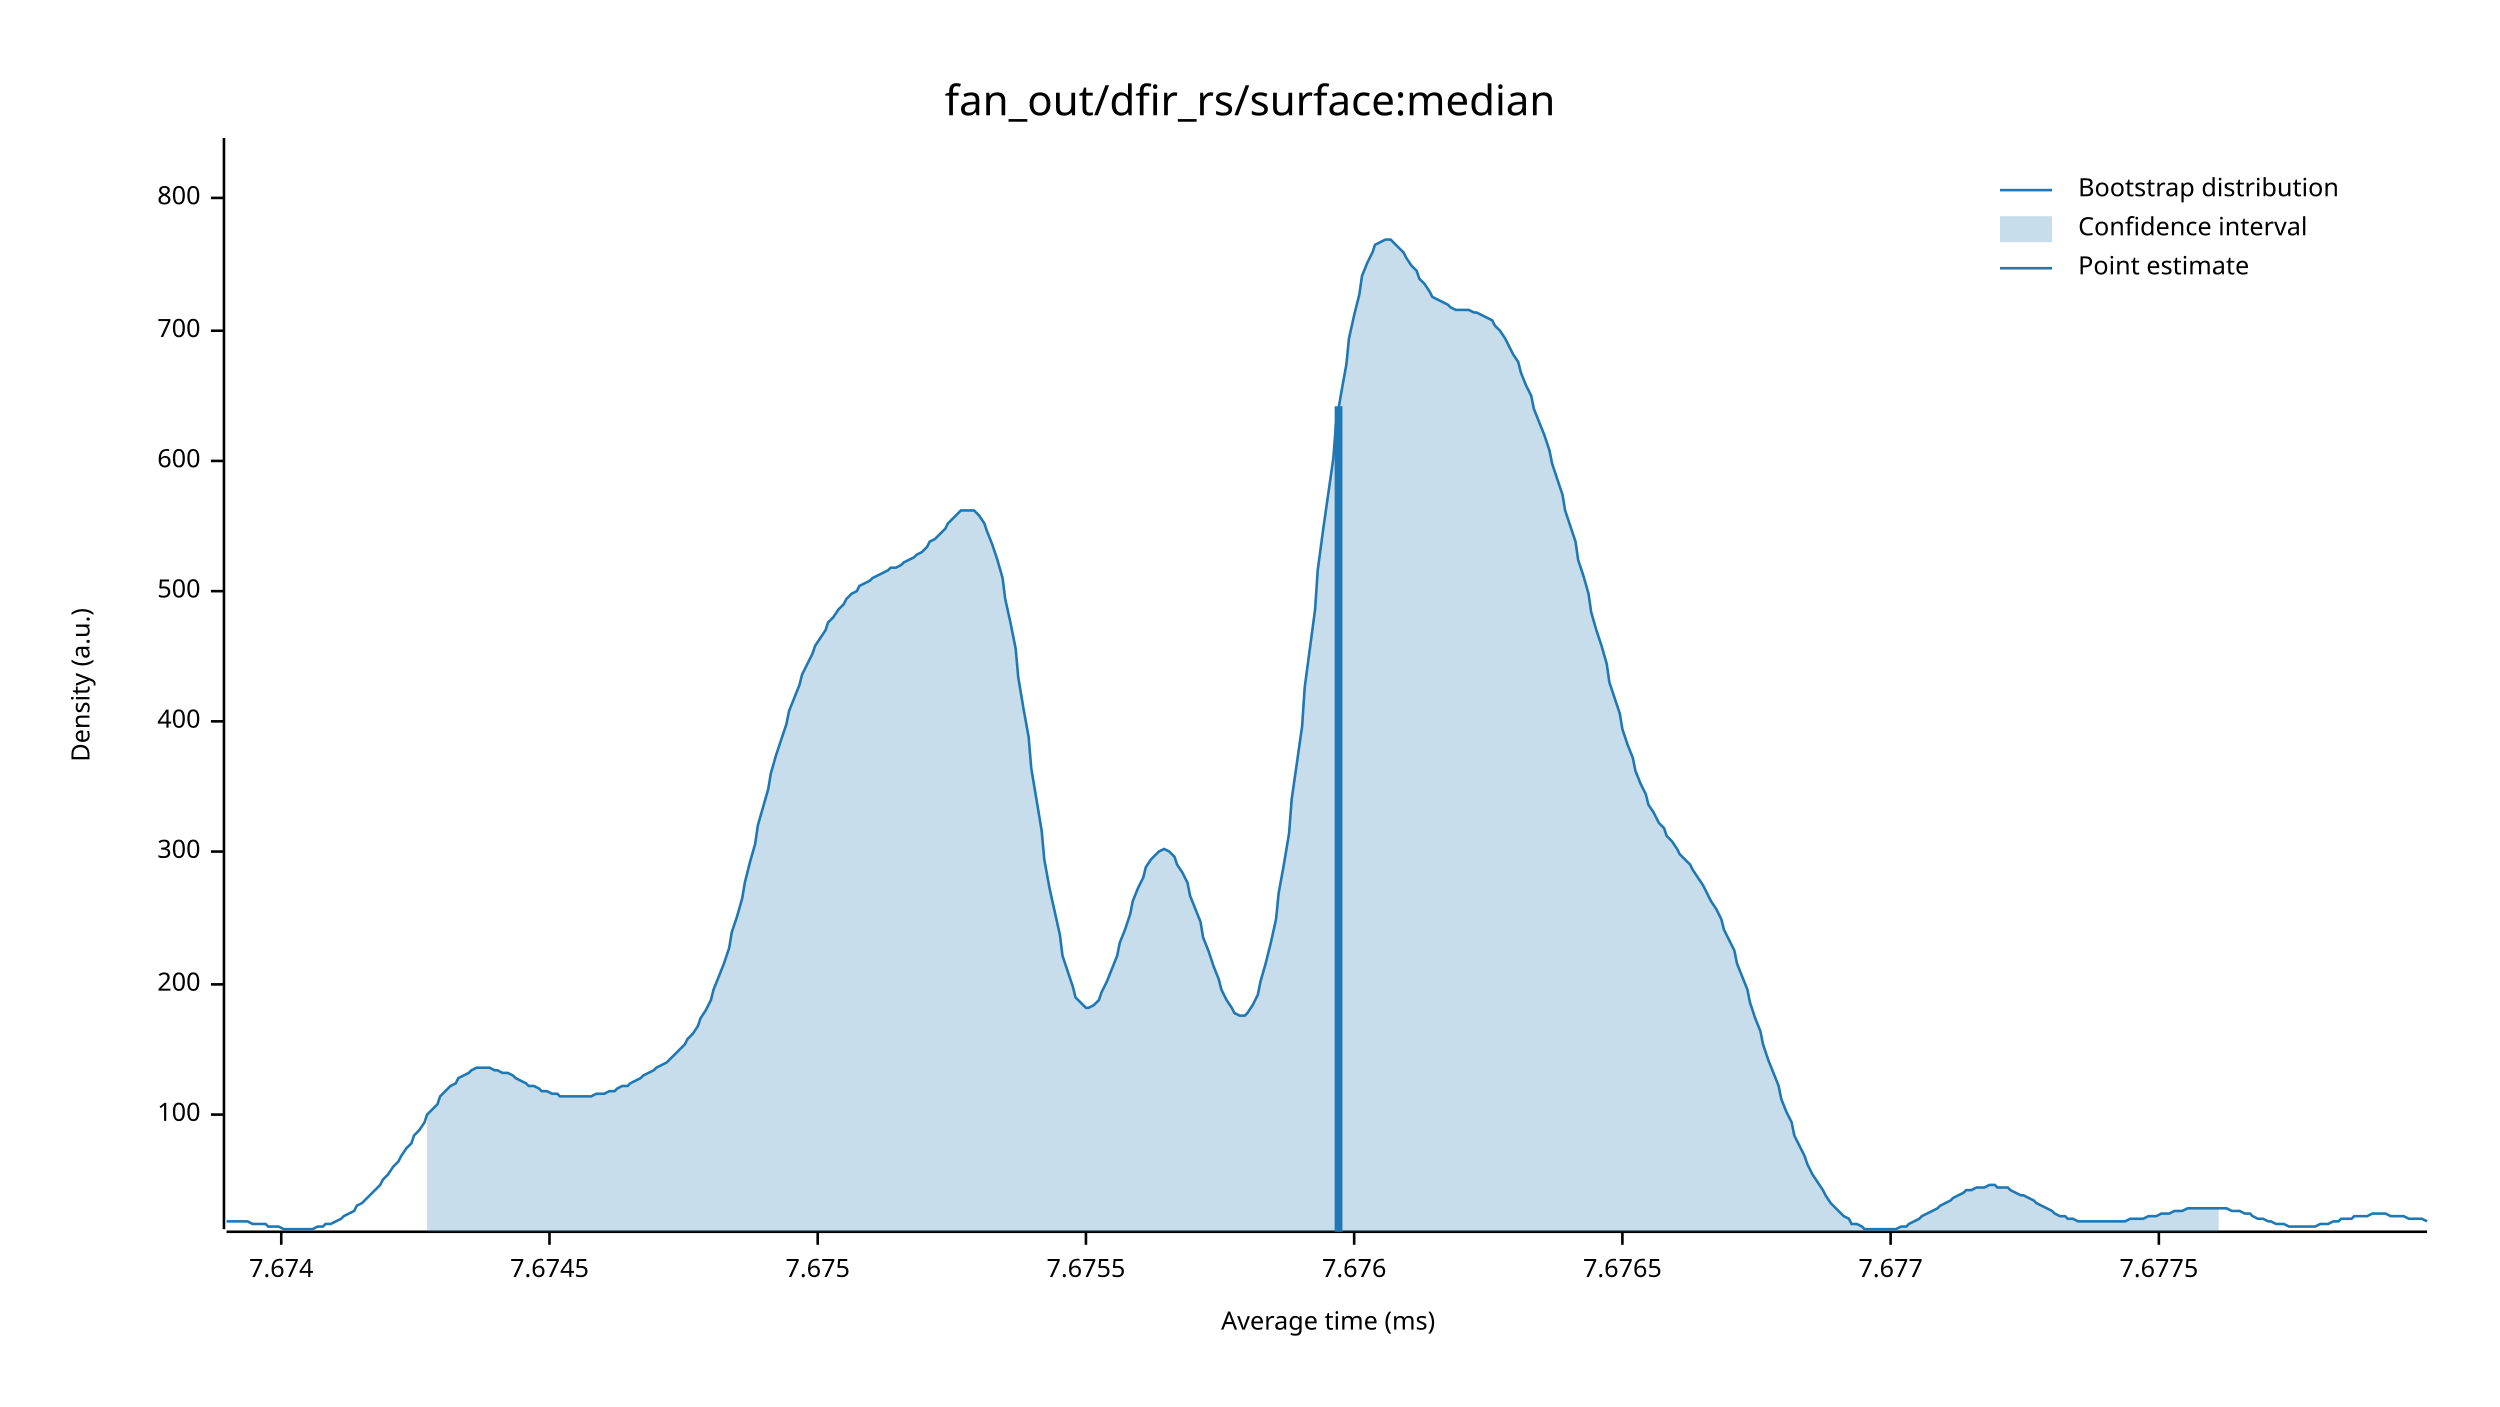
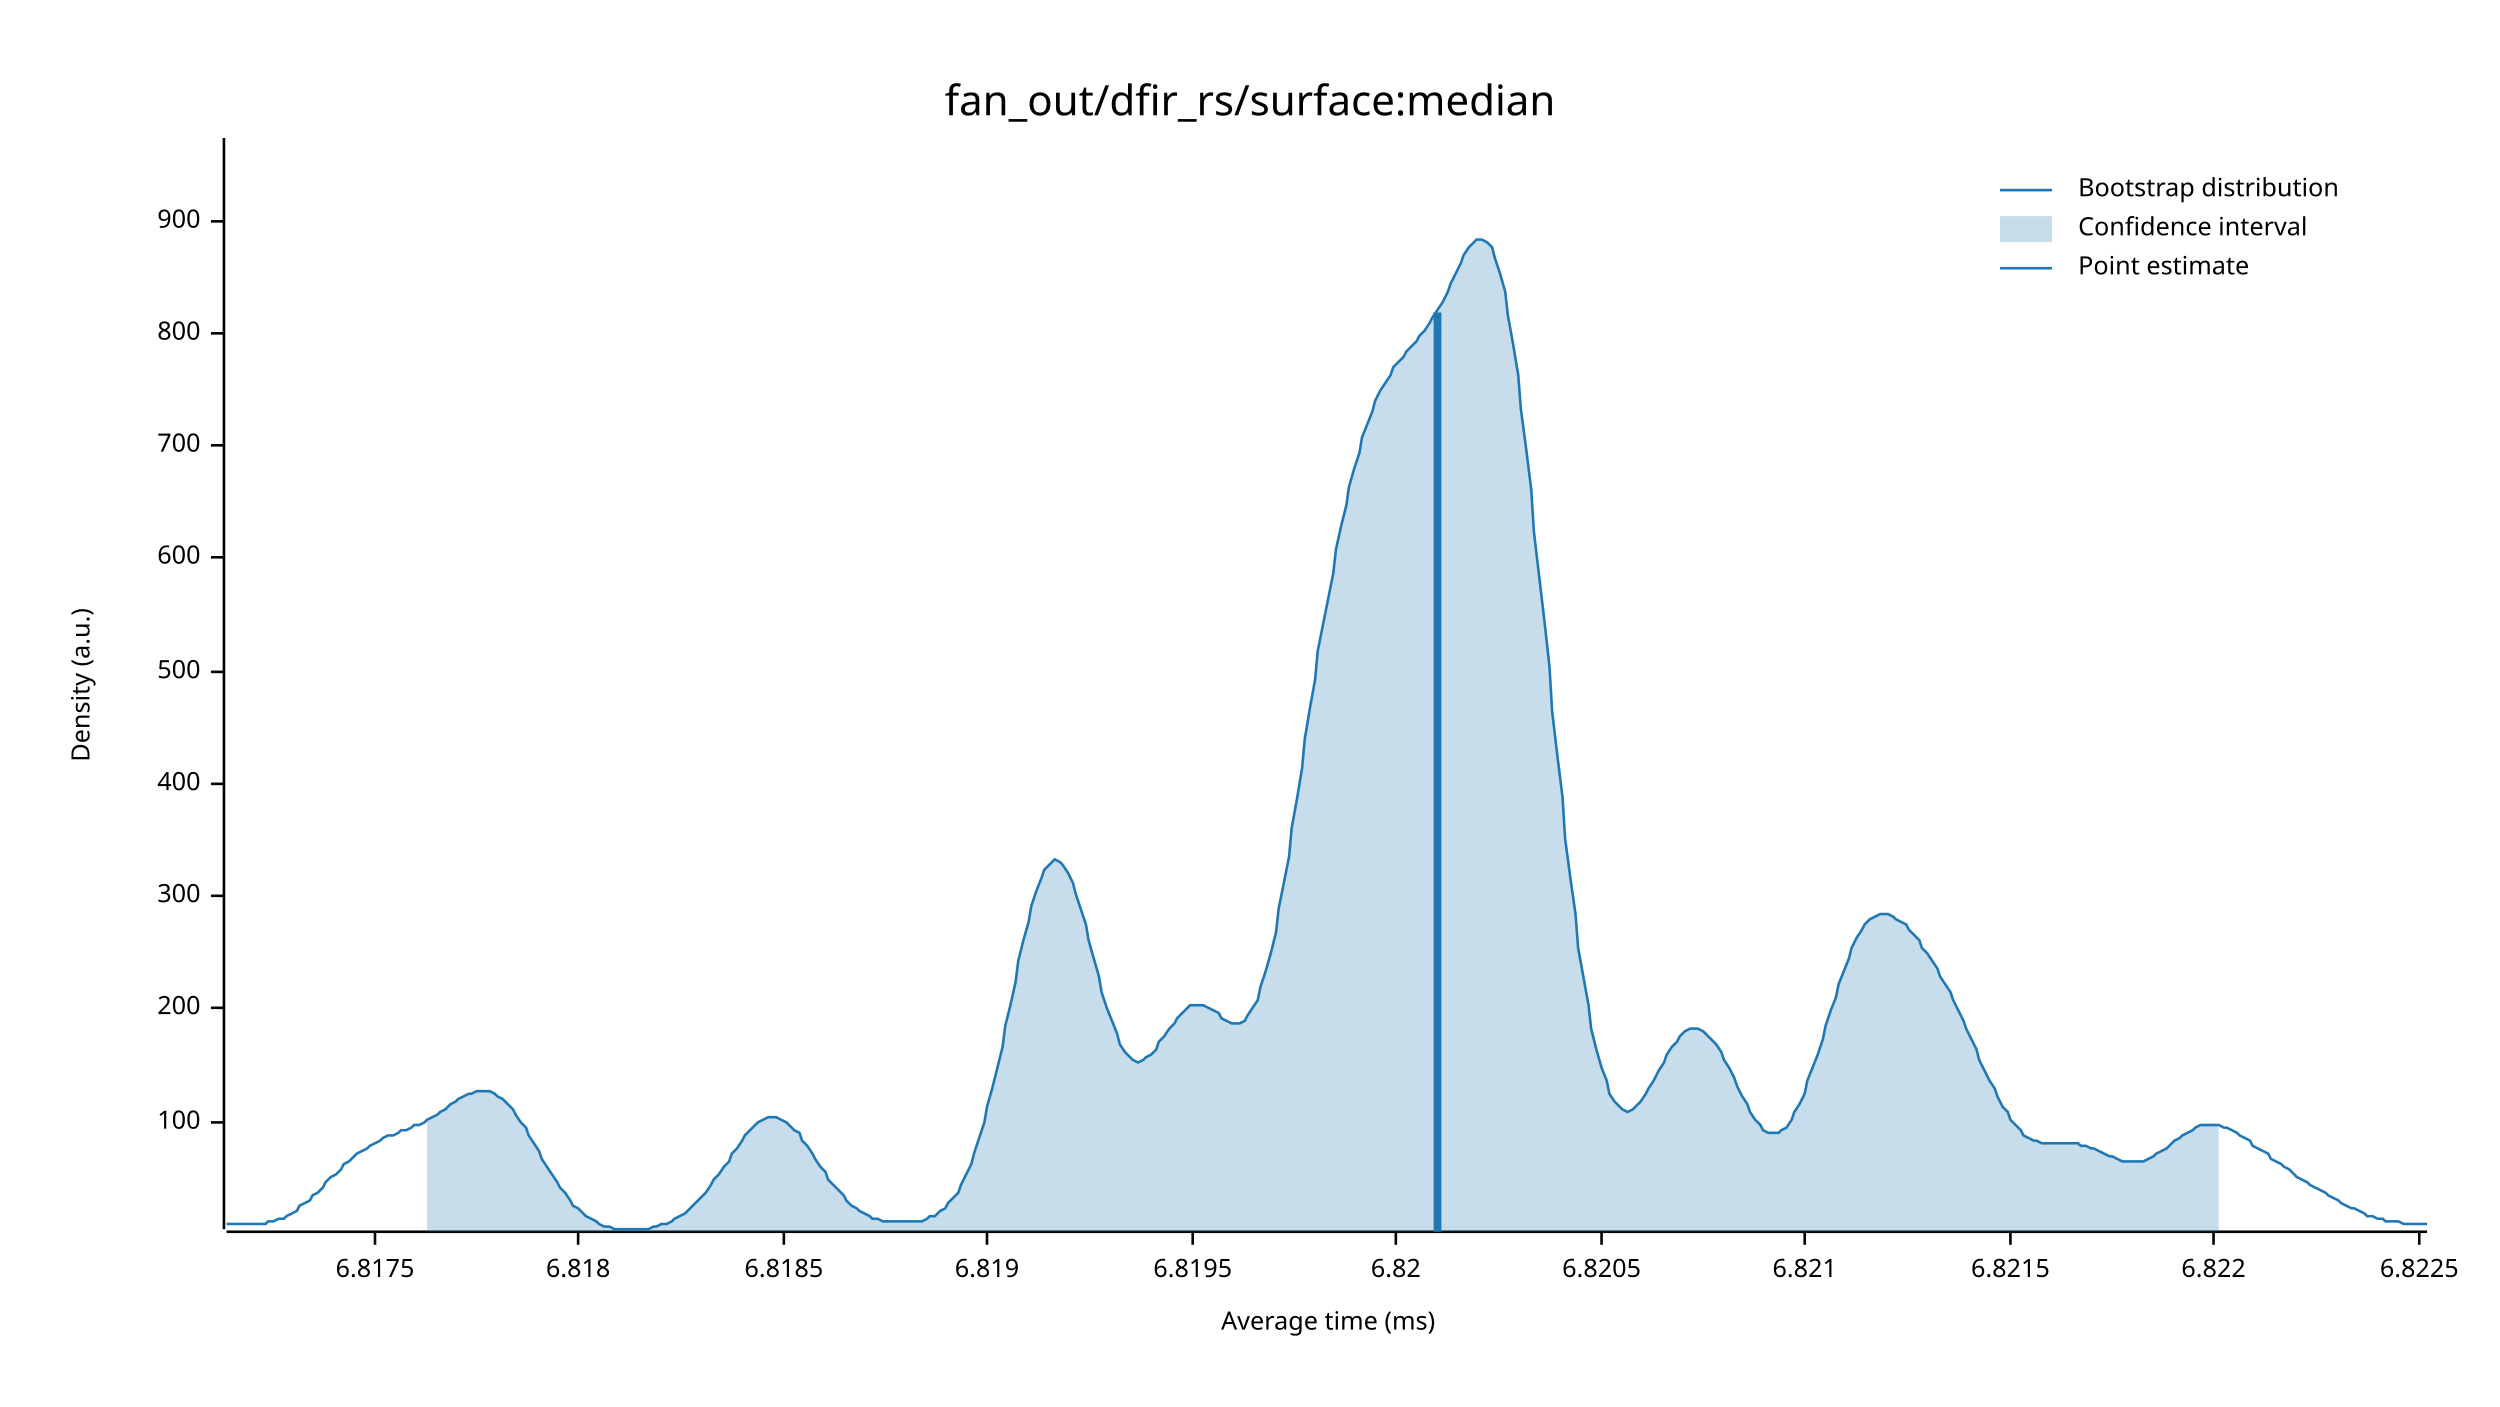
<svg xmlns="http://www.w3.org/2000/svg" width="960" height="540" viewBox="0 0 960 540">
  <text x="480" y="32" dy="0.76em" text-anchor="middle" font-family="sans-serif" font-size="16.129" opacity="1" fill="#000000">
fan_out/dfir_rs/surface:median
</text>
  <text x="27" y="263" dy="0.76em" text-anchor="middle" font-family="sans-serif" font-size="9.677" opacity="1" fill="#000000" transform="rotate(270, 27, 263)">
Density (a.u.)
</text>
  <text x="510" y="513" dy="-0.5ex" text-anchor="middle" font-family="sans-serif" font-size="9.677" opacity="1" fill="#000000">
Average time (ms)
</text>
  <polyline fill="none" opacity="1" stroke="#000000" stroke-width="1" points="86,53 86,472 " />
-   <text x="77" y="428" dy="0.5ex" text-anchor="end" font-family="sans-serif" font-size="9.677" opacity="1" fill="#000000">
+   <text x="77" y="431" dy="0.5ex" text-anchor="end" font-family="sans-serif" font-size="9.677" opacity="1" fill="#000000">
100
</text>
-   <polyline fill="none" opacity="1" stroke="#000000" stroke-width="1" points="81,428 86,428 " />
-   <text x="77" y="378" dy="0.5ex" text-anchor="end" font-family="sans-serif" font-size="9.677" opacity="1" fill="#000000">
+   <polyline fill="none" opacity="1" stroke="#000000" stroke-width="1" points="81,431 86,431 " />
+   <text x="77" y="387" dy="0.5ex" text-anchor="end" font-family="sans-serif" font-size="9.677" opacity="1" fill="#000000">
200
</text>
-   <polyline fill="none" opacity="1" stroke="#000000" stroke-width="1" points="81,378 86,378 " />
-   <text x="77" y="327" dy="0.5ex" text-anchor="end" font-family="sans-serif" font-size="9.677" opacity="1" fill="#000000">
+   <polyline fill="none" opacity="1" stroke="#000000" stroke-width="1" points="81,387 86,387 " />
+   <text x="77" y="344" dy="0.5ex" text-anchor="end" font-family="sans-serif" font-size="9.677" opacity="1" fill="#000000">
300
</text>
-   <polyline fill="none" opacity="1" stroke="#000000" stroke-width="1" points="81,327 86,327 " />
-   <text x="77" y="277" dy="0.5ex" text-anchor="end" font-family="sans-serif" font-size="9.677" opacity="1" fill="#000000">
+   <polyline fill="none" opacity="1" stroke="#000000" stroke-width="1" points="81,344 86,344 " />
+   <text x="77" y="301" dy="0.5ex" text-anchor="end" font-family="sans-serif" font-size="9.677" opacity="1" fill="#000000">
400
</text>
-   <polyline fill="none" opacity="1" stroke="#000000" stroke-width="1" points="81,277 86,277 " />
-   <text x="77" y="227" dy="0.5ex" text-anchor="end" font-family="sans-serif" font-size="9.677" opacity="1" fill="#000000">
+   <polyline fill="none" opacity="1" stroke="#000000" stroke-width="1" points="81,301 86,301 " />
+   <text x="77" y="258" dy="0.5ex" text-anchor="end" font-family="sans-serif" font-size="9.677" opacity="1" fill="#000000">
500
</text>
-   <polyline fill="none" opacity="1" stroke="#000000" stroke-width="1" points="81,227 86,227 " />
-   <text x="77" y="177" dy="0.5ex" text-anchor="end" font-family="sans-serif" font-size="9.677" opacity="1" fill="#000000">
+   <polyline fill="none" opacity="1" stroke="#000000" stroke-width="1" points="81,258 86,258 " />
+   <text x="77" y="214" dy="0.5ex" text-anchor="end" font-family="sans-serif" font-size="9.677" opacity="1" fill="#000000">
600
</text>
-   <polyline fill="none" opacity="1" stroke="#000000" stroke-width="1" points="81,177 86,177 " />
-   <text x="77" y="127" dy="0.5ex" text-anchor="end" font-family="sans-serif" font-size="9.677" opacity="1" fill="#000000">
+   <polyline fill="none" opacity="1" stroke="#000000" stroke-width="1" points="81,214 86,214 " />
+   <text x="77" y="171" dy="0.5ex" text-anchor="end" font-family="sans-serif" font-size="9.677" opacity="1" fill="#000000">
700
</text>
-   <polyline fill="none" opacity="1" stroke="#000000" stroke-width="1" points="81,127 86,127 " />
-   <text x="77" y="76" dy="0.5ex" text-anchor="end" font-family="sans-serif" font-size="9.677" opacity="1" fill="#000000">
+   <polyline fill="none" opacity="1" stroke="#000000" stroke-width="1" points="81,171 86,171 " />
+   <text x="77" y="128" dy="0.5ex" text-anchor="end" font-family="sans-serif" font-size="9.677" opacity="1" fill="#000000">
800
</text>
-   <polyline fill="none" opacity="1" stroke="#000000" stroke-width="1" points="81,76 86,76 " />
+   <polyline fill="none" opacity="1" stroke="#000000" stroke-width="1" points="81,128 86,128 " />
+   <text x="77" y="85" dy="0.5ex" text-anchor="end" font-family="sans-serif" font-size="9.677" opacity="1" fill="#000000">
+ 900
+ </text>
+   <polyline fill="none" opacity="1" stroke="#000000" stroke-width="1" points="81,85 86,85 " />
  <polyline fill="none" opacity="1" stroke="#000000" stroke-width="1" points="87,473 932,473 " />
-   <text x="108" y="483" dy="0.76em" text-anchor="middle" font-family="sans-serif" font-size="9.677" opacity="1" fill="#000000">
- 7.674
+   <text x="144" y="483" dy="0.76em" text-anchor="middle" font-family="sans-serif" font-size="9.677" opacity="1" fill="#000000">
+ 6.8175
</text>
-   <polyline fill="none" opacity="1" stroke="#000000" stroke-width="1" points="108,473 108,478 " />
-   <text x="211" y="483" dy="0.76em" text-anchor="middle" font-family="sans-serif" font-size="9.677" opacity="1" fill="#000000">
- 7.6745
+   <polyline fill="none" opacity="1" stroke="#000000" stroke-width="1" points="144,473 144,478 " />
+   <text x="222" y="483" dy="0.76em" text-anchor="middle" font-family="sans-serif" font-size="9.677" opacity="1" fill="#000000">
+ 6.818
</text>
-   <polyline fill="none" opacity="1" stroke="#000000" stroke-width="1" points="211,473 211,478 " />
-   <text x="314" y="483" dy="0.76em" text-anchor="middle" font-family="sans-serif" font-size="9.677" opacity="1" fill="#000000">
- 7.675
+   <polyline fill="none" opacity="1" stroke="#000000" stroke-width="1" points="222,473 222,478 " />
+   <text x="301" y="483" dy="0.76em" text-anchor="middle" font-family="sans-serif" font-size="9.677" opacity="1" fill="#000000">
+ 6.8185
</text>
-   <polyline fill="none" opacity="1" stroke="#000000" stroke-width="1" points="314,473 314,478 " />
-   <text x="417" y="483" dy="0.76em" text-anchor="middle" font-family="sans-serif" font-size="9.677" opacity="1" fill="#000000">
- 7.6755
+   <polyline fill="none" opacity="1" stroke="#000000" stroke-width="1" points="301,473 301,478 " />
+   <text x="379" y="483" dy="0.76em" text-anchor="middle" font-family="sans-serif" font-size="9.677" opacity="1" fill="#000000">
+ 6.819
</text>
-   <polyline fill="none" opacity="1" stroke="#000000" stroke-width="1" points="417,473 417,478 " />
-   <text x="520" y="483" dy="0.76em" text-anchor="middle" font-family="sans-serif" font-size="9.677" opacity="1" fill="#000000">
- 7.676
+   <polyline fill="none" opacity="1" stroke="#000000" stroke-width="1" points="379,473 379,478 " />
+   <text x="458" y="483" dy="0.76em" text-anchor="middle" font-family="sans-serif" font-size="9.677" opacity="1" fill="#000000">
+ 6.8195
</text>
-   <polyline fill="none" opacity="1" stroke="#000000" stroke-width="1" points="520,473 520,478 " />
-   <text x="623" y="483" dy="0.76em" text-anchor="middle" font-family="sans-serif" font-size="9.677" opacity="1" fill="#000000">
- 7.6765
+   <polyline fill="none" opacity="1" stroke="#000000" stroke-width="1" points="458,473 458,478 " />
+   <text x="536" y="483" dy="0.76em" text-anchor="middle" font-family="sans-serif" font-size="9.677" opacity="1" fill="#000000">
+ 6.82
</text>
-   <polyline fill="none" opacity="1" stroke="#000000" stroke-width="1" points="623,473 623,478 " />
-   <text x="726" y="483" dy="0.76em" text-anchor="middle" font-family="sans-serif" font-size="9.677" opacity="1" fill="#000000">
- 7.677
+   <polyline fill="none" opacity="1" stroke="#000000" stroke-width="1" points="536,473 536,478 " />
+   <text x="615" y="483" dy="0.76em" text-anchor="middle" font-family="sans-serif" font-size="9.677" opacity="1" fill="#000000">
+ 6.8205
</text>
-   <polyline fill="none" opacity="1" stroke="#000000" stroke-width="1" points="726,473 726,478 " />
-   <text x="829" y="483" dy="0.76em" text-anchor="middle" font-family="sans-serif" font-size="9.677" opacity="1" fill="#000000">
- 7.6775
+   <polyline fill="none" opacity="1" stroke="#000000" stroke-width="1" points="615,473 615,478 " />
+   <text x="693" y="483" dy="0.76em" text-anchor="middle" font-family="sans-serif" font-size="9.677" opacity="1" fill="#000000">
+ 6.821
</text>
-   <polyline fill="none" opacity="1" stroke="#000000" stroke-width="1" points="829,473 829,478 " />
-   <polyline fill="none" opacity="1" stroke="#1F78B4" stroke-width="1" points="87,469 88,469 90,469 92,469 93,469 95,469 97,470 98,470 100,470 102,470 103,471 105,471 107,471 109,472 110,472 112,472 114,472 115,472 117,472 119,472 120,472 122,471 124,471 125,470 127,470 129,469 131,468 132,467 134,466 136,465 137,463 139,462 141,460 142,459 144,457 146,455 147,453 149,451 151,448 153,446 154,444 156,441 158,439 159,436 161,434 163,431 164,428 166,426 168,424 169,421 171,419 173,417 175,416 176,414 178,413 180,412 181,411 183,410 185,410 186,410 188,410 190,411 191,411 193,412 195,412 197,413 198,414 200,415 202,416 203,417 205,417 207,418 208,419 210,419 212,420 214,420 215,421 217,421 219,421 220,421 222,421 224,421 225,421 227,421 229,420 230,420 232,420 234,419 236,419 237,418 239,417 241,417 242,416 244,415 246,414 247,413 249,412 251,411 252,410 254,409 256,408 258,406 259,405 261,403 263,401 264,399 266,397 268,394 269,391 271,388 273,384 274,380 276,375 278,370 280,364 281,358 283,352 285,345 286,339 288,331 290,324 291,317 293,310 295,303 296,297 298,290 300,284 302,278 303,273 305,268 307,263 308,259 310,255 312,251 313,248 315,245 317,242 318,239 320,237 322,234 324,232 325,230 327,228 329,227 330,225 332,224 334,223 335,222 337,221 339,220 341,219 342,218 344,218 346,217 347,216 349,215 351,214 352,213 354,212 356,210 357,208 359,207 361,205 363,203 364,201 366,199 368,197 369,196 371,196 373,196 374,196 376,198 378,201 379,204 381,209 383,215 385,222 386,230 388,239 390,249 391,260 393,272 395,283 396,295 398,307 400,319 401,330 403,341 405,350 407,359 408,367 410,373 412,379 413,383 415,385 417,387 418,387 420,386 422,384 423,381 425,377 427,372 429,367 430,362 432,357 434,351 435,346 437,341 439,337 440,333 442,330 444,328 445,327 447,326 449,327 451,329 452,332 454,335 456,339 457,344 459,349 461,354 462,360 464,365 466,371 468,376 469,380 471,384 473,387 474,389 476,390 478,390 479,389 481,386 483,382 484,377 486,370 488,362 490,353 491,343 493,332 495,320 496,307 498,293 500,279 501,264 503,249 505,234 506,219 508,204 510,190 512,176 513,163 515,151 517,140 518,130 520,121 522,113 523,106 525,101 527,97 528,94 530,93 532,92 534,92 535,93 537,95 539,97 540,99 542,102 544,104 545,107 547,109 549,112 550,114 552,115 554,116 556,117 557,118 559,119 561,119 562,119 564,119 566,120 567,120 569,121 571,122 573,123 574,125 576,127 578,130 579,132 581,136 583,139 584,143 586,148 588,152 589,157 591,162 593,167 595,173 596,178 598,184 600,190 601,196 603,202 605,208 606,215 608,221 610,228 611,235 613,242 615,248 617,255 618,262 620,268 622,274 623,280 625,286 627,291 628,296 630,301 632,305 633,309 635,312 637,316 639,318 640,321 642,323 644,326 645,328 647,330 649,332 650,334 652,337 654,340 655,342 657,346 659,349 661,353 662,357 664,361 666,365 667,370 669,375 671,380 672,385 674,391 676,396 677,401 679,407 681,412 683,417 684,422 686,427 688,431 689,436 691,440 693,444 694,447 696,451 698,454 700,457 701,459 703,462 705,464 706,465 708,467 710,468 711,470 713,470 715,471 716,472 718,472 720,472 722,472 723,472 725,472 727,472 728,472 730,471 732,471 733,470 735,469 737,468 738,467 740,466 742,465 744,464 745,463 747,462 749,461 750,460 752,459 754,458 755,457 757,457 759,456 760,456 762,456 764,455 766,455 767,456 769,456 771,456 772,457 774,458 776,459 777,459 779,460 781,461 782,462 784,463 786,464 788,465 789,466 791,467 793,467 794,468 796,468 798,469 799,469 801,469 803,469 804,469 806,469 808,469 810,469 811,469 813,469 815,469 816,469 818,468 820,468 821,468 823,468 825,467 827,467 828,467 830,466 832,466 833,466 835,465 837,465 838,465 840,464 842,464 843,464 845,464 847,464 849,464 850,464 852,464 854,464 855,464 857,465 859,465 860,465 862,466 864,466 865,467 867,468 869,468 871,469 872,469 874,470 876,470 877,470 879,471 881,471 882,471 884,471 886,471 887,471 889,471 891,470 893,470 894,470 896,469 898,469 899,468 901,468 903,468 904,467 906,467 908,467 909,467 911,466 913,466 915,466 916,466 918,467 920,467 921,467 923,467 925,468 926,468 928,468 930,468 932,469 " />
-   <polygon opacity="0.25" fill="#1F78B4" points="164,428 166,426 168,424 169,421 171,419 173,417 175,416 176,414 178,413 180,412 181,411 183,410 185,410 186,410 188,410 190,411 191,411 193,412 195,412 197,413 198,414 200,415 202,416 203,417 205,417 207,418 208,419 210,419 212,420 214,420 215,421 217,421 219,421 220,421 222,421 224,421 225,421 227,421 229,420 230,420 232,420 234,419 236,419 237,418 239,417 241,417 242,416 244,415 246,414 247,413 249,412 251,411 252,410 254,409 256,408 258,406 259,405 261,403 263,401 264,399 266,397 268,394 269,391 271,388 273,384 274,380 276,375 278,370 280,364 281,358 283,352 285,345 286,339 288,331 290,324 291,317 293,310 295,303 296,297 298,290 300,284 302,278 303,273 305,268 307,263 308,259 310,255 312,251 313,248 315,245 317,242 318,239 320,237 322,234 324,232 325,230 327,228 329,227 330,225 332,224 334,223 335,222 337,221 339,220 341,219 342,218 344,218 346,217 347,216 349,215 351,214 352,213 354,212 356,210 357,208 359,207 361,205 363,203 364,201 366,199 368,197 369,196 371,196 373,196 374,196 376,198 378,201 379,204 381,209 383,215 385,222 386,230 388,239 390,249 391,260 393,272 395,283 396,295 398,307 400,319 401,330 403,341 405,350 407,359 408,367 410,373 412,379 413,383 415,385 417,387 418,387 420,386 422,384 423,381 425,377 427,372 429,367 430,362 432,357 434,351 435,346 437,341 439,337 440,333 442,330 444,328 445,327 447,326 449,327 451,329 452,332 454,335 456,339 457,344 459,349 461,354 462,360 464,365 466,371 468,376 469,380 471,384 473,387 474,389 476,390 478,390 479,389 481,386 483,382 484,377 486,370 488,362 490,353 491,343 493,332 495,320 496,307 498,293 500,279 501,264 503,249 505,234 506,219 508,204 510,190 512,176 513,163 515,151 517,140 518,130 520,121 522,113 523,106 525,101 527,97 528,94 530,93 532,92 534,92 535,93 537,95 539,97 540,99 542,102 544,104 545,107 547,109 549,112 550,114 552,115 554,116 556,117 557,118 559,119 561,119 562,119 564,119 566,120 567,120 569,121 571,122 573,123 574,125 576,127 578,130 579,132 581,136 583,139 584,143 586,148 588,152 589,157 591,162 593,167 595,173 596,178 598,184 600,190 601,196 603,202 605,208 606,215 608,221 610,228 611,235 613,242 615,248 617,255 618,262 620,268 622,274 623,280 625,286 627,291 628,296 630,301 632,305 633,309 635,312 637,316 639,318 640,321 642,323 644,326 645,328 647,330 649,332 650,334 652,337 654,340 655,342 657,346 659,349 661,353 662,357 664,361 666,365 667,370 669,375 671,380 672,385 674,391 676,396 677,401 679,407 681,412 683,417 684,422 686,427 688,431 689,436 691,440 693,444 694,447 696,451 698,454 700,457 701,459 703,462 705,464 706,465 708,467 710,468 711,470 713,470 715,471 716,472 718,472 720,472 722,472 723,472 725,472 727,472 728,472 730,471 732,471 733,470 735,469 737,468 738,467 740,466 742,465 744,464 745,463 747,462 749,461 750,460 752,459 754,458 755,457 757,457 759,456 760,456 762,456 764,455 766,455 767,456 769,456 771,456 772,457 774,458 776,459 777,459 779,460 781,461 782,462 784,463 786,464 788,465 789,466 791,467 793,467 794,468 796,468 798,469 799,469 801,469 803,469 804,469 806,469 808,469 810,469 811,469 813,469 815,469 816,469 818,468 820,468 821,468 823,468 825,467 827,467 828,467 830,466 832,466 833,466 835,465 837,465 838,465 840,464 842,464 843,464 845,464 847,464 849,464 850,464 852,464 852,473 164,473 " />
-   <polyline fill="none" opacity="1" stroke="#1F78B4" stroke-width="3" points="514,473 514,156 " />
+   <polyline fill="none" opacity="1" stroke="#000000" stroke-width="1" points="693,473 693,478 " />
+   <text x="772" y="483" dy="0.76em" text-anchor="middle" font-family="sans-serif" font-size="9.677" opacity="1" fill="#000000">
+ 6.8215
+ </text>
+   <polyline fill="none" opacity="1" stroke="#000000" stroke-width="1" points="772,473 772,478 " />
+   <text x="850" y="483" dy="0.76em" text-anchor="middle" font-family="sans-serif" font-size="9.677" opacity="1" fill="#000000">
+ 6.822
+ </text>
+   <polyline fill="none" opacity="1" stroke="#000000" stroke-width="1" points="850,473 850,478 " />
+   <text x="929" y="483" dy="0.76em" text-anchor="middle" font-family="sans-serif" font-size="9.677" opacity="1" fill="#000000">
+ 6.8225
+ </text>
+   <polyline fill="none" opacity="1" stroke="#000000" stroke-width="1" points="929,473 929,478 " />
+   <polyline fill="none" opacity="1" stroke="#1F78B4" stroke-width="1" points="87,470 88,470 90,470 92,470 93,470 95,470 97,470 98,470 100,470 102,470 103,469 105,469 107,468 109,468 110,467 112,466 114,465 115,463 117,462 119,461 120,459 122,458 124,456 125,454 127,452 129,451 131,449 132,447 134,446 136,444 137,443 139,442 141,441 142,440 144,439 146,438 147,437 149,436 151,436 153,435 154,434 156,434 158,433 159,432 161,432 163,431 164,430 166,429 168,428 169,427 171,426 173,424 175,423 176,422 178,421 180,420 181,420 183,419 185,419 186,419 188,419 190,420 191,421 193,422 195,424 197,426 198,428 200,431 202,433 203,436 205,439 207,442 208,445 210,448 212,451 214,454 215,456 217,458 219,461 220,463 222,464 224,466 225,467 227,468 229,469 230,470 232,471 234,471 236,472 237,472 239,472 241,472 242,472 244,472 246,472 247,472 249,472 251,471 252,471 254,470 256,470 258,469 259,468 261,467 263,466 264,465 266,463 268,461 269,460 271,458 273,455 274,453 276,451 278,448 280,446 281,443 283,441 285,438 286,436 288,434 290,432 291,431 293,430 295,429 296,429 298,429 300,430 302,431 303,432 305,434 307,435 308,438 310,440 312,443 313,445 315,448 317,450 318,453 320,455 322,457 324,459 325,461 327,463 329,464 330,465 332,466 334,467 335,468 337,468 339,469 341,469 342,469 344,469 346,469 347,469 349,469 351,469 352,469 354,469 356,468 357,467 359,467 361,465 363,464 364,462 366,460 368,458 369,455 371,451 373,447 374,443 376,437 378,431 379,425 381,418 383,410 385,402 386,394 388,386 390,377 391,369 393,361 395,354 396,348 398,342 400,337 401,334 403,332 405,330 407,331 408,332 410,335 412,339 413,343 415,349 417,355 418,361 420,368 422,375 423,381 425,387 427,392 429,397 430,401 432,404 434,406 435,407 437,408 439,407 440,406 442,405 444,403 445,400 447,398 449,395 451,393 452,391 454,389 456,387 457,386 459,386 461,386 462,386 464,387 466,388 468,389 469,391 471,392 473,393 474,393 476,393 478,392 479,390 481,387 483,384 484,379 486,373 488,366 490,358 491,349 493,339 495,329 496,318 498,307 500,295 501,284 503,272 505,261 506,250 508,240 510,230 512,220 513,211 515,202 517,194 518,187 520,180 522,174 523,168 525,163 527,158 528,154 530,150 532,147 534,144 535,141 537,139 539,137 540,135 542,133 544,131 545,129 547,127 549,124 550,122 552,119 554,116 556,112 557,109 559,105 561,101 562,98 564,95 566,93 567,92 569,92 571,93 573,95 574,99 576,105 578,112 579,121 581,132 583,144 584,157 586,172 588,188 589,204 591,221 593,238 595,256 596,273 598,290 600,306 601,322 603,337 605,351 606,364 608,375 610,386 611,395 613,403 615,410 617,415 618,420 620,423 622,425 623,426 625,427 627,426 628,425 630,423 632,420 633,418 635,415 637,411 639,408 640,405 642,402 644,400 645,398 647,396 649,395 650,395 652,395 654,396 655,397 657,399 659,401 661,404 662,407 664,410 666,414 667,417 669,421 671,424 672,427 674,430 676,432 677,434 679,435 681,435 683,435 684,434 686,433 688,430 689,427 691,424 693,420 694,415 696,410 698,405 700,399 701,394 703,388 705,383 706,378 708,373 710,368 711,364 713,360 715,357 716,355 718,353 720,352 722,351 723,351 725,351 727,352 728,353 730,354 732,355 733,357 735,359 737,361 738,364 740,366 742,369 744,372 745,375 747,378 749,381 750,384 752,388 754,392 755,395 757,399 759,403 760,407 762,411 764,415 766,418 767,421 769,425 771,427 772,430 774,432 776,434 777,436 779,437 781,438 782,438 784,439 786,439 788,439 789,439 791,439 793,439 794,439 796,439 798,439 799,440 801,440 803,441 804,441 806,442 808,443 810,444 811,444 813,445 815,446 816,446 818,446 820,446 821,446 823,446 825,445 827,444 828,443 830,442 832,441 833,440 835,438 837,437 838,436 840,435 842,434 843,433 845,432 847,432 849,432 850,432 852,432 854,433 855,433 857,434 859,435 860,436 862,437 864,438 865,440 867,441 869,442 871,443 872,445 874,446 876,447 877,448 879,449 881,451 882,452 884,453 886,454 887,455 889,456 891,457 893,458 894,459 896,460 898,461 899,462 901,463 903,464 904,464 906,465 908,466 909,467 911,467 913,468 915,468 916,469 918,469 920,469 921,469 923,470 925,470 926,470 928,470 930,470 932,470 " />
+   <polygon opacity="0.25" fill="#1F78B4" points="164,430 166,429 168,428 169,427 171,426 173,424 175,423 176,422 178,421 180,420 181,420 183,419 185,419 186,419 188,419 190,420 191,421 193,422 195,424 197,426 198,428 200,431 202,433 203,436 205,439 207,442 208,445 210,448 212,451 214,454 215,456 217,458 219,461 220,463 222,464 224,466 225,467 227,468 229,469 230,470 232,471 234,471 236,472 237,472 239,472 241,472 242,472 244,472 246,472 247,472 249,472 251,471 252,471 254,470 256,470 258,469 259,468 261,467 263,466 264,465 266,463 268,461 269,460 271,458 273,455 274,453 276,451 278,448 280,446 281,443 283,441 285,438 286,436 288,434 290,432 291,431 293,430 295,429 296,429 298,429 300,430 302,431 303,432 305,434 307,435 308,438 310,440 312,443 313,445 315,448 317,450 318,453 320,455 322,457 324,459 325,461 327,463 329,464 330,465 332,466 334,467 335,468 337,468 339,469 341,469 342,469 344,469 346,469 347,469 349,469 351,469 352,469 354,469 356,468 357,467 359,467 361,465 363,464 364,462 366,460 368,458 369,455 371,451 373,447 374,443 376,437 378,431 379,425 381,418 383,410 385,402 386,394 388,386 390,377 391,369 393,361 395,354 396,348 398,342 400,337 401,334 403,332 405,330 407,331 408,332 410,335 412,339 413,343 415,349 417,355 418,361 420,368 422,375 423,381 425,387 427,392 429,397 430,401 432,404 434,406 435,407 437,408 439,407 440,406 442,405 444,403 445,400 447,398 449,395 451,393 452,391 454,389 456,387 457,386 459,386 461,386 462,386 464,387 466,388 468,389 469,391 471,392 473,393 474,393 476,393 478,392 479,390 481,387 483,384 484,379 486,373 488,366 490,358 491,349 493,339 495,329 496,318 498,307 500,295 501,284 503,272 505,261 506,250 508,240 510,230 512,220 513,211 515,202 517,194 518,187 520,180 522,174 523,168 525,163 527,158 528,154 530,150 532,147 534,144 535,141 537,139 539,137 540,135 542,133 544,131 545,129 547,127 549,124 550,122 552,119 554,116 556,112 557,109 559,105 561,101 562,98 564,95 566,93 567,92 569,92 571,93 573,95 574,99 576,105 578,112 579,121 581,132 583,144 584,157 586,172 588,188 589,204 591,221 593,238 595,256 596,273 598,290 600,306 601,322 603,337 605,351 606,364 608,375 610,386 611,395 613,403 615,410 617,415 618,420 620,423 622,425 623,426 625,427 627,426 628,425 630,423 632,420 633,418 635,415 637,411 639,408 640,405 642,402 644,400 645,398 647,396 649,395 650,395 652,395 654,396 655,397 657,399 659,401 661,404 662,407 664,410 666,414 667,417 669,421 671,424 672,427 674,430 676,432 677,434 679,435 681,435 683,435 684,434 686,433 688,430 689,427 691,424 693,420 694,415 696,410 698,405 700,399 701,394 703,388 705,383 706,378 708,373 710,368 711,364 713,360 715,357 716,355 718,353 720,352 722,351 723,351 725,351 727,352 728,353 730,354 732,355 733,357 735,359 737,361 738,364 740,366 742,369 744,372 745,375 747,378 749,381 750,384 752,388 754,392 755,395 757,399 759,403 760,407 762,411 764,415 766,418 767,421 769,425 771,427 772,430 774,432 776,434 777,436 779,437 781,438 782,438 784,439 786,439 788,439 789,439 791,439 793,439 794,439 796,439 798,439 799,440 801,440 803,441 804,441 806,442 808,443 810,444 811,444 813,445 815,446 816,446 818,446 820,446 821,446 823,446 825,445 827,444 828,443 830,442 832,441 833,440 835,438 837,437 838,436 840,435 842,434 843,433 845,432 847,432 849,432 850,432 852,432 852,473 164,473 " />
+   <polyline fill="none" opacity="1" stroke="#1F78B4" stroke-width="3" points="552,473 552,120 " />
  <text x="798" y="68" dy="0.76em" text-anchor="start" font-family="sans-serif" font-size="9.677" opacity="1" fill="#000000">
Bootstrap distribution
</text>
  <text x="798" y="83" dy="0.76em" text-anchor="start" font-family="sans-serif" font-size="9.677" opacity="1" fill="#000000">
Confidence interval
</text>
  <text x="798" y="98" dy="0.76em" text-anchor="start" font-family="sans-serif" font-size="9.677" opacity="1" fill="#000000">
Point estimate
</text>
  <polyline fill="none" opacity="1" stroke="#1F78B4" stroke-width="1" points="768,73 788,73 " />
  <rect x="768" y="83" width="20" height="10" opacity="0.25" fill="#1F78B4" stroke="none" />
  <polyline fill="none" opacity="1" stroke="#1F78B4" stroke-width="1" points="768,103 788,103 " />
</svg>
